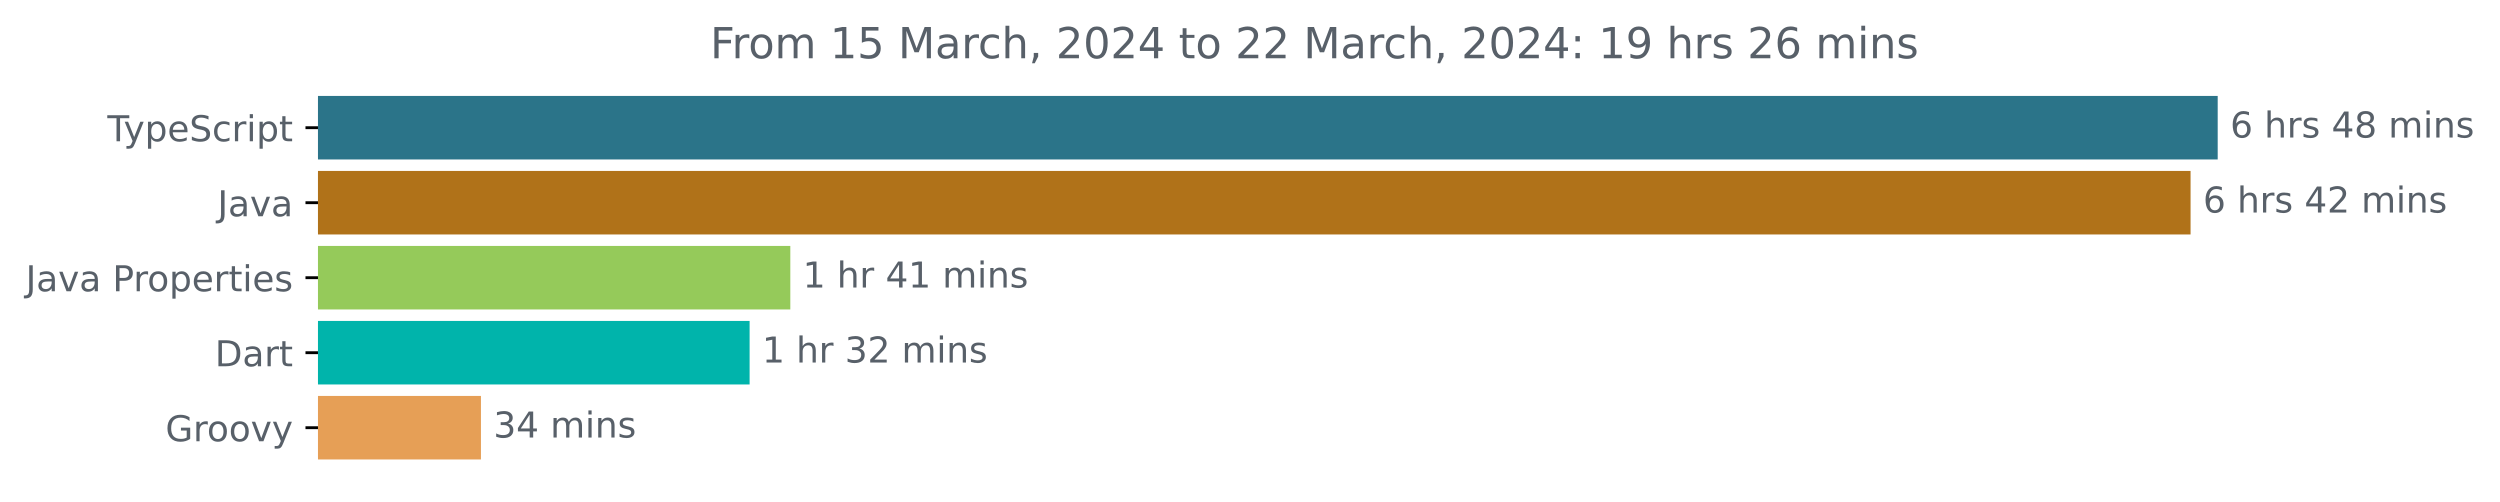
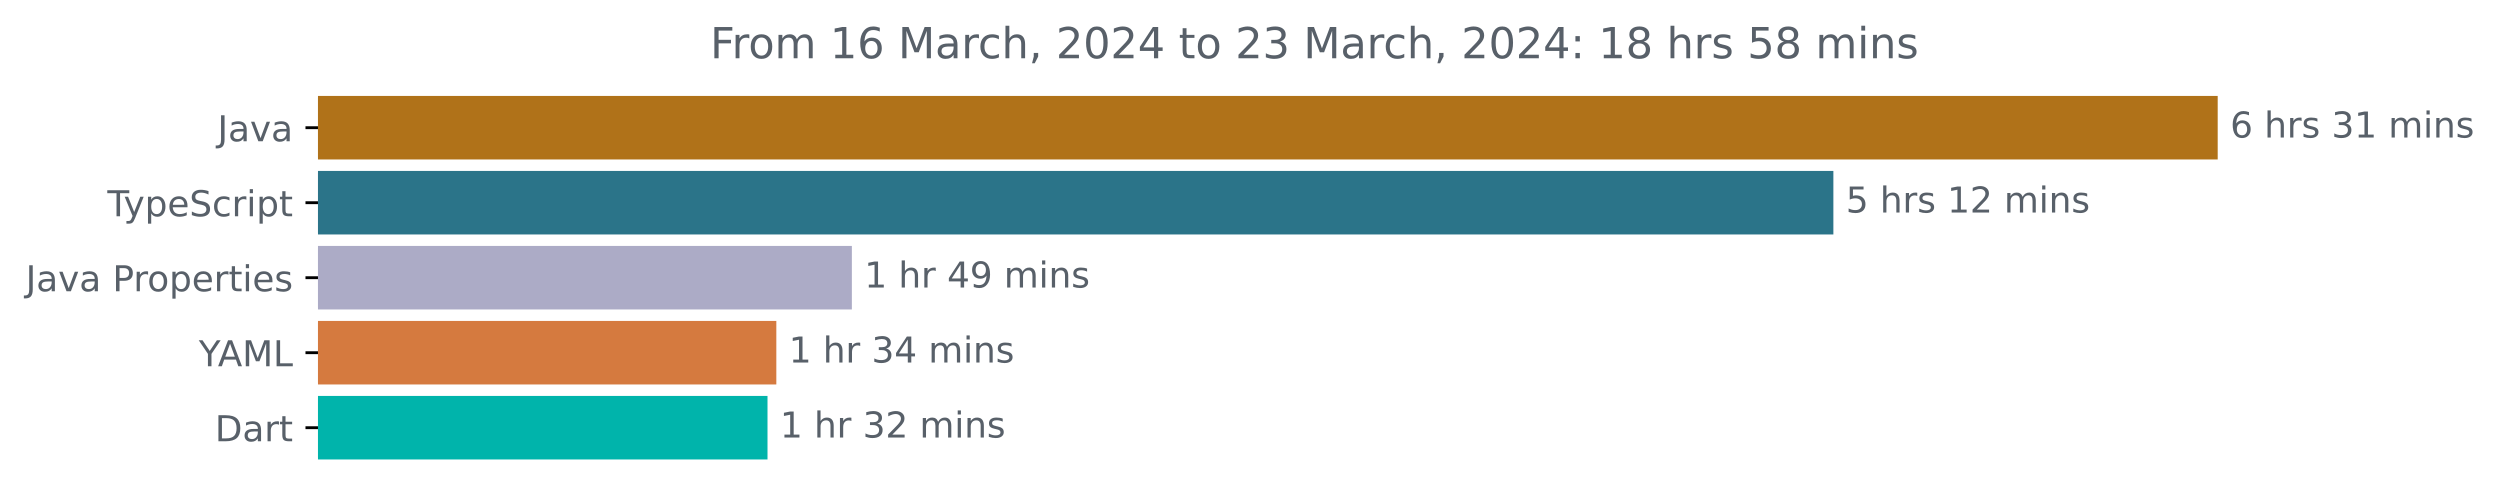
<svg xmlns="http://www.w3.org/2000/svg" xmlns:xlink="http://www.w3.org/1999/xlink" width="700.01pt" height="140.398pt" viewBox="0 0 700.01 140.398" version="1.1">
  <defs>
    <style type="text/css">*{stroke-linejoin: round; stroke-linecap: butt}</style>
  </defs>
  <g id="figure_1">
    <g id="patch_1">
      <path d="M 0 140.398  L 700.01 140.398  L 700.01 0  L 0 0  L 0 140.398  z " style="fill: none" />
    </g>
    <g id="axes_1">
      <g id="patch_2">
-         <path d="M 89.036 27.358  L 620.465 27.358  L 620.465 44.158  L 89.036 44.158  z " clip-path="url(#p05787c3945)" style="fill: #2b7489; stroke: #2b7489; stroke-linejoin: miter" />
+         <path d="M 89.036 27.358  L 620.465 27.358  L 620.465 44.158  L 89.036 44.158  z " clip-path="url(#p8563b3f5f3)" style="fill: #b07219; stroke: #b07219; stroke-linejoin: miter" />
      </g>
      <g id="patch_3">
-         <path d="M 89.036 48.358  L 612.866 48.358  L 612.866 65.158  L 89.036 65.158  z " clip-path="url(#p05787c3945)" style="fill: #b07219; stroke: #b07219; stroke-linejoin: miter" />
+         <path d="M 89.036 48.358  L 512.851 48.358  L 512.851 65.158  L 89.036 65.158  z " clip-path="url(#p8563b3f5f3)" style="fill: #2b7489; stroke: #2b7489; stroke-linejoin: miter" />
      </g>
      <g id="patch_4">
-         <path d="M 89.036 69.358  L 220.791 69.358  L 220.791 86.158  L 89.036 86.158  z " clip-path="url(#p05787c3945)" style="fill: #95ca5a; stroke: #95ca5a; stroke-linejoin: miter" />
+         <path d="M 89.036 69.358  L 238.027 69.358  L 238.027 86.158  L 89.036 86.158  z " clip-path="url(#p8563b3f5f3)" style="fill: #acabc6; stroke: #acabc6; stroke-linejoin: miter" />
      </g>
      <g id="patch_5">
-         <path d="M 89.036 90.358  L 209.394 90.358  L 209.394 107.158  L 89.036 107.158  z " clip-path="url(#p05787c3945)" style="fill: #00b4ab; stroke: #00b4ab; stroke-linejoin: miter" />
+         <path d="M 89.036 90.358  L 216.875 90.358  L 216.875 107.158  L 89.036 107.158  z " clip-path="url(#p8563b3f5f3)" style="fill: #d57a3f; stroke: #d57a3f; stroke-linejoin: miter" />
      </g>
      <g id="patch_6">
-         <path d="M 89.036 111.358  L 134.17 111.358  L 134.17 128.158  L 89.036 128.158  z " clip-path="url(#p05787c3945)" style="fill: #e69f56; stroke: #e69f56; stroke-linejoin: miter" />
+         <path d="M 89.036 111.358  L 214.405 111.358  L 214.405 128.158  L 89.036 128.158  z " clip-path="url(#p8563b3f5f3)" style="fill: #00b4ab; stroke: #00b4ab; stroke-linejoin: miter" />
      </g>
      <g id="matplotlib.axis_1" />
      <g id="matplotlib.axis_2">
        <g id="ytick_1">
          <g id="line2d_1">
            <defs>
-               <path id="m90662a4e69" d="M 0 0  L -3.5 0  " style="stroke: #000000; stroke-width: 0.8" />
+               <path id="m3b0271dbd9" d="M 0 0  L -3.5 0  " style="stroke: #000000; stroke-width: 0.8" />
            </defs>
            <g>
-               <use xlink:href="#m90662a4e69" x="89.036" y="35.758" style="stroke: #000000; stroke-width: 0.8" />
+               <use xlink:href="#m3b0271dbd9" x="89.036" y="35.758" style="stroke: #000000; stroke-width: 0.8" />
            </g>
          </g>
          <g id="text_1">
-             <g style="fill: #586069" transform="translate(30.06563 39.55734)scale(0.1 -0.1)">
+             <g style="fill: #586069" transform="translate(60.91094 39.55734)scale(0.1 -0.1)">
+               <defs>
+                 <path id="DejaVuSans-4a" d="M 628 4666  L 1259 4666  L 1259 325  Q 1259 -519 939 -900  Q 619 -1281 -91 -1281  L -331 -1281  L -331 -750  L -134 -750  Q 284 -750 456 -515  Q 628 -281 628 325  L 628 4666  z " transform="scale(0.015625)" />
+                 <path id="DejaVuSans-61" d="M 2194 1759  Q 1497 1759 1228 1600  Q 959 1441 959 1056  Q 959 750 1161 570  Q 1363 391 1709 391  Q 2188 391 2477 730  Q 2766 1069 2766 1631  L 2766 1759  L 2194 1759  z M 3341 1997  L 3341 0  L 2766 0  L 2766 531  Q 2569 213 2275 61  Q 1981 -91 1556 -91  Q 1019 -91 701 211  Q 384 513 384 1019  Q 384 1609 779 1909  Q 1175 2209 1959 2209  L 2766 2209  L 2766 2266  Q 2766 2663 2505 2880  Q 2244 3097 1772 3097  Q 1472 3097 1187 3025  Q 903 2953 641 2809  L 641 3341  Q 956 3463 1253 3523  Q 1550 3584 1831 3584  Q 2591 3584 2966 3190  Q 3341 2797 3341 1997  z " transform="scale(0.015625)" />
+                 <path id="DejaVuSans-76" d="M 191 3500  L 800 3500  L 1894 563  L 2988 3500  L 3597 3500  L 2284 0  L 1503 0  L 191 3500  z " transform="scale(0.015625)" />
+               </defs>
+               <use xlink:href="#DejaVuSans-4a" />
+               <use xlink:href="#DejaVuSans-61" x="29.492" />
+               <use xlink:href="#DejaVuSans-76" x="90.771" />
+               <use xlink:href="#DejaVuSans-61" x="149.951" />
+             </g>
+           </g>
+         </g>
+         <g id="ytick_2">
+           <g id="line2d_2">
+             <g>
+               <use xlink:href="#m3b0271dbd9" x="89.036" y="56.758" style="stroke: #000000; stroke-width: 0.8" />
+             </g>
+           </g>
+           <g id="text_2">
+             <g style="fill: #586069" transform="translate(30.06563 60.55734)scale(0.1 -0.1)">
              <defs>
                <path id="DejaVuSans-54" d="M -19 4666  L 3928 4666  L 3928 4134  L 2272 4134  L 2272 0  L 1638 0  L 1638 4134  L -19 4134  L -19 4666  z " transform="scale(0.015625)" />
                <path id="DejaVuSans-79" d="M 2059 -325  Q 1816 -950 1584 -1140  Q 1353 -1331 966 -1331  L 506 -1331  L 506 -850  L 844 -850  Q 1081 -850 1212 -737  Q 1344 -625 1503 -206  L 1606 56  L 191 3500  L 800 3500  L 1894 763  L 2988 3500  L 3597 3500  L 2059 -325  z " transform="scale(0.015625)" />
                <path id="DejaVuSans-70" d="M 1159 525  L 1159 -1331  L 581 -1331  L 581 3500  L 1159 3500  L 1159 2969  Q 1341 3281 1617 3432  Q 1894 3584 2278 3584  Q 2916 3584 3314 3078  Q 3713 2572 3713 1747  Q 3713 922 3314 415  Q 2916 -91 2278 -91  Q 1894 -91 1617 61  Q 1341 213 1159 525  z M 3116 1747  Q 3116 2381 2855 2742  Q 2594 3103 2138 3103  Q 1681 3103 1420 2742  Q 1159 2381 1159 1747  Q 1159 1113 1420 752  Q 1681 391 2138 391  Q 2594 391 2855 752  Q 3116 1113 3116 1747  z " transform="scale(0.015625)" />
                <path id="DejaVuSans-65" d="M 3597 1894  L 3597 1613  L 953 1613  Q 991 1019 1311 708  Q 1631 397 2203 397  Q 2534 397 2845 478  Q 3156 559 3463 722  L 3463 178  Q 3153 47 2828 -22  Q 2503 -91 2169 -91  Q 1331 -91 842 396  Q 353 884 353 1716  Q 353 2575 817 3079  Q 1281 3584 2069 3584  Q 2775 3584 3186 3129  Q 3597 2675 3597 1894  z M 3022 2063  Q 3016 2534 2758 2815  Q 2500 3097 2075 3097  Q 1594 3097 1305 2825  Q 1016 2553 972 2059  L 3022 2063  z " transform="scale(0.015625)" />
                <path id="DejaVuSans-53" d="M 3425 4513  L 3425 3897  Q 3066 4069 2747 4153  Q 2428 4238 2131 4238  Q 1616 4238 1336 4038  Q 1056 3838 1056 3469  Q 1056 3159 1242 3001  Q 1428 2844 1947 2747  L 2328 2669  Q 3034 2534 3370 2195  Q 3706 1856 3706 1288  Q 3706 609 3251 259  Q 2797 -91 1919 -91  Q 1588 -91 1214 -16  Q 841 59 441 206  L 441 856  Q 825 641 1194 531  Q 1563 422 1919 422  Q 2459 422 2753 634  Q 3047 847 3047 1241  Q 3047 1584 2836 1778  Q 2625 1972 2144 2069  L 1759 2144  Q 1053 2284 737 2584  Q 422 2884 422 3419  Q 422 4038 858 4394  Q 1294 4750 2059 4750  Q 2388 4750 2728 4690  Q 3069 4631 3425 4513  z " transform="scale(0.015625)" />
                <path id="DejaVuSans-63" d="M 3122 3366  L 3122 2828  Q 2878 2963 2633 3030  Q 2388 3097 2138 3097  Q 1578 3097 1268 2742  Q 959 2388 959 1747  Q 959 1106 1268 751  Q 1578 397 2138 397  Q 2388 397 2633 464  Q 2878 531 3122 666  L 3122 134  Q 2881 22 2623 -34  Q 2366 -91 2075 -91  Q 1284 -91 818 406  Q 353 903 353 1747  Q 353 2603 823 3093  Q 1294 3584 2113 3584  Q 2378 3584 2631 3529  Q 2884 3475 3122 3366  z " transform="scale(0.015625)" />
                <path id="DejaVuSans-72" d="M 2631 2963  Q 2534 3019 2420 3045  Q 2306 3072 2169 3072  Q 1681 3072 1420 2755  Q 1159 2438 1159 1844  L 1159 0  L 581 0  L 581 3500  L 1159 3500  L 1159 2956  Q 1341 3275 1631 3429  Q 1922 3584 2338 3584  Q 2397 3584 2469 3576  Q 2541 3569 2628 3553  L 2631 2963  z " transform="scale(0.015625)" />
                <path id="DejaVuSans-69" d="M 603 3500  L 1178 3500  L 1178 0  L 603 0  L 603 3500  z M 603 4863  L 1178 4863  L 1178 4134  L 603 4134  L 603 4863  z " transform="scale(0.015625)" />
                <path id="DejaVuSans-74" d="M 1172 4494  L 1172 3500  L 2356 3500  L 2356 3053  L 1172 3053  L 1172 1153  Q 1172 725 1289 603  Q 1406 481 1766 481  L 2356 481  L 2356 0  L 1766 0  Q 1100 0 847 248  Q 594 497 594 1153  L 594 3053  L 172 3053  L 172 3500  L 594 3500  L 594 4494  L 1172 4494  z " transform="scale(0.015625)" />
              </defs>
              <use xlink:href="#DejaVuSans-54" />
              <use xlink:href="#DejaVuSans-79" x="45.459" />
              <use xlink:href="#DejaVuSans-70" x="104.639" />
              <use xlink:href="#DejaVuSans-65" x="168.115" />
              <use xlink:href="#DejaVuSans-53" x="229.639" />
              <use xlink:href="#DejaVuSans-63" x="293.115" />
              <use xlink:href="#DejaVuSans-72" x="348.096" />
              <use xlink:href="#DejaVuSans-69" x="389.209" />
              <use xlink:href="#DejaVuSans-70" x="416.992" />
              <use xlink:href="#DejaVuSans-74" x="480.469" />
            </g>
          </g>
        </g>
-         <g id="ytick_2">
-           <g id="line2d_2">
-             <g>
-               <use xlink:href="#m90662a4e69" x="89.036" y="56.758" style="stroke: #000000; stroke-width: 0.8" />
-             </g>
-           </g>
-           <g id="text_2">
-             <g style="fill: #586069" transform="translate(60.91094 60.55734)scale(0.1 -0.1)">
-               <defs>
-                 <path id="DejaVuSans-4a" d="M 628 4666  L 1259 4666  L 1259 325  Q 1259 -519 939 -900  Q 619 -1281 -91 -1281  L -331 -1281  L -331 -750  L -134 -750  Q 284 -750 456 -515  Q 628 -281 628 325  L 628 4666  z " transform="scale(0.015625)" />
-                 <path id="DejaVuSans-61" d="M 2194 1759  Q 1497 1759 1228 1600  Q 959 1441 959 1056  Q 959 750 1161 570  Q 1363 391 1709 391  Q 2188 391 2477 730  Q 2766 1069 2766 1631  L 2766 1759  L 2194 1759  z M 3341 1997  L 3341 0  L 2766 0  L 2766 531  Q 2569 213 2275 61  Q 1981 -91 1556 -91  Q 1019 -91 701 211  Q 384 513 384 1019  Q 384 1609 779 1909  Q 1175 2209 1959 2209  L 2766 2209  L 2766 2266  Q 2766 2663 2505 2880  Q 2244 3097 1772 3097  Q 1472 3097 1187 3025  Q 903 2953 641 2809  L 641 3341  Q 956 3463 1253 3523  Q 1550 3584 1831 3584  Q 2591 3584 2966 3190  Q 3341 2797 3341 1997  z " transform="scale(0.015625)" />
-                 <path id="DejaVuSans-76" d="M 191 3500  L 800 3500  L 1894 563  L 2988 3500  L 3597 3500  L 2284 0  L 1503 0  L 191 3500  z " transform="scale(0.015625)" />
-               </defs>
-               <use xlink:href="#DejaVuSans-4a" />
-               <use xlink:href="#DejaVuSans-61" x="29.492" />
-               <use xlink:href="#DejaVuSans-76" x="90.771" />
-               <use xlink:href="#DejaVuSans-61" x="149.951" />
-             </g>
-           </g>
-         </g>
        <g id="ytick_3">
          <g id="line2d_3">
            <g>
-               <use xlink:href="#m90662a4e69" x="89.036" y="77.758" style="stroke: #000000; stroke-width: 0.8" />
+               <use xlink:href="#m3b0271dbd9" x="89.036" y="77.758" style="stroke: #000000; stroke-width: 0.8" />
            </g>
          </g>
          <g id="text_3">
            <g style="fill: #586069" transform="translate(7.2 81.55734)scale(0.1 -0.1)">
              <defs>
                <path id="DejaVuSans-20" transform="scale(0.015625)" />
                <path id="DejaVuSans-50" d="M 1259 4147  L 1259 2394  L 2053 2394  Q 2494 2394 2734 2622  Q 2975 2850 2975 3272  Q 2975 3691 2734 3919  Q 2494 4147 2053 4147  L 1259 4147  z M 628 4666  L 2053 4666  Q 2838 4666 3239 4311  Q 3641 3956 3641 3272  Q 3641 2581 3239 2228  Q 2838 1875 2053 1875  L 1259 1875  L 1259 0  L 628 0  L 628 4666  z " transform="scale(0.015625)" />
                <path id="DejaVuSans-6f" d="M 1959 3097  Q 1497 3097 1228 2736  Q 959 2375 959 1747  Q 959 1119 1226 758  Q 1494 397 1959 397  Q 2419 397 2687 759  Q 2956 1122 2956 1747  Q 2956 2369 2687 2733  Q 2419 3097 1959 3097  z M 1959 3584  Q 2709 3584 3137 3096  Q 3566 2609 3566 1747  Q 3566 888 3137 398  Q 2709 -91 1959 -91  Q 1206 -91 779 398  Q 353 888 353 1747  Q 353 2609 779 3096  Q 1206 3584 1959 3584  z " transform="scale(0.015625)" />
                <path id="DejaVuSans-73" d="M 2834 3397  L 2834 2853  Q 2591 2978 2328 3040  Q 2066 3103 1784 3103  Q 1356 3103 1142 2972  Q 928 2841 928 2578  Q 928 2378 1081 2264  Q 1234 2150 1697 2047  L 1894 2003  Q 2506 1872 2764 1633  Q 3022 1394 3022 966  Q 3022 478 2636 193  Q 2250 -91 1575 -91  Q 1294 -91 989 -36  Q 684 19 347 128  L 347 722  Q 666 556 975 473  Q 1284 391 1588 391  Q 1994 391 2212 530  Q 2431 669 2431 922  Q 2431 1156 2273 1281  Q 2116 1406 1581 1522  L 1381 1569  Q 847 1681 609 1914  Q 372 2147 372 2553  Q 372 3047 722 3315  Q 1072 3584 1716 3584  Q 2034 3584 2315 3537  Q 2597 3491 2834 3397  z " transform="scale(0.015625)" />
              </defs>
              <use xlink:href="#DejaVuSans-4a" />
              <use xlink:href="#DejaVuSans-61" x="29.492" />
              <use xlink:href="#DejaVuSans-76" x="90.771" />
              <use xlink:href="#DejaVuSans-61" x="149.951" />
              <use xlink:href="#DejaVuSans-20" x="211.23" />
              <use xlink:href="#DejaVuSans-50" x="243.018" />
              <use xlink:href="#DejaVuSans-72" x="301.57" />
              <use xlink:href="#DejaVuSans-6f" x="340.434" />
              <use xlink:href="#DejaVuSans-70" x="401.615" />
              <use xlink:href="#DejaVuSans-65" x="465.092" />
              <use xlink:href="#DejaVuSans-72" x="526.615" />
              <use xlink:href="#DejaVuSans-74" x="567.729" />
              <use xlink:href="#DejaVuSans-69" x="606.938" />
              <use xlink:href="#DejaVuSans-65" x="634.721" />
              <use xlink:href="#DejaVuSans-73" x="696.244" />
            </g>
          </g>
        </g>
        <g id="ytick_4">
          <g id="line2d_4">
            <g>
-               <use xlink:href="#m90662a4e69" x="89.036" y="98.758" style="stroke: #000000; stroke-width: 0.8" />
+               <use xlink:href="#m3b0271dbd9" x="89.036" y="98.758" style="stroke: #000000; stroke-width: 0.8" />
            </g>
          </g>
          <g id="text_4">
-             <g style="fill: #586069" transform="translate(60.17656 102.5573)scale(0.1 -0.1)">
+             <g style="fill: #586069" transform="translate(55.6625 102.5573)scale(0.1 -0.1)">
+               <defs>
+                 <path id="DejaVuSans-59" d="M -13 4666  L 666 4666  L 1959 2747  L 3244 4666  L 3922 4666  L 2272 2222  L 2272 0  L 1638 0  L 1638 2222  L -13 4666  z " transform="scale(0.015625)" />
+                 <path id="DejaVuSans-41" d="M 2188 4044  L 1331 1722  L 3047 1722  L 2188 4044  z M 1831 4666  L 2547 4666  L 4325 0  L 3669 0  L 3244 1197  L 1141 1197  L 716 0  L 50 0  L 1831 4666  z " transform="scale(0.015625)" />
+                 <path id="DejaVuSans-4d" d="M 628 4666  L 1569 4666  L 2759 1491  L 3956 4666  L 4897 4666  L 4897 0  L 4281 0  L 4281 4097  L 3078 897  L 2444 897  L 1241 4097  L 1241 0  L 628 0  L 628 4666  z " transform="scale(0.015625)" />
+                 <path id="DejaVuSans-4c" d="M 628 4666  L 1259 4666  L 1259 531  L 3531 531  L 3531 0  L 628 0  L 628 4666  z " transform="scale(0.015625)" />
+               </defs>
+               <use xlink:href="#DejaVuSans-59" />
+               <use xlink:href="#DejaVuSans-41" x="53.334" />
+               <use xlink:href="#DejaVuSans-4d" x="121.742" />
+               <use xlink:href="#DejaVuSans-4c" x="208.021" />
+             </g>
+           </g>
+         </g>
+         <g id="ytick_5">
+           <g id="line2d_5">
+             <g>
+               <use xlink:href="#m3b0271dbd9" x="89.036" y="119.758" style="stroke: #000000; stroke-width: 0.8" />
+             </g>
+           </g>
+           <g id="text_5">
+             <g style="fill: #586069" transform="translate(60.17656 123.5573)scale(0.1 -0.1)">
              <defs>
                <path id="DejaVuSans-44" d="M 1259 4147  L 1259 519  L 2022 519  Q 2988 519 3436 956  Q 3884 1394 3884 2338  Q 3884 3275 3436 3711  Q 2988 4147 2022 4147  L 1259 4147  z M 628 4666  L 1925 4666  Q 3281 4666 3915 4102  Q 4550 3538 4550 2338  Q 4550 1131 3912 565  Q 3275 0 1925 0  L 628 0  L 628 4666  z " transform="scale(0.015625)" />
              </defs>
              <use xlink:href="#DejaVuSans-44" />
              <use xlink:href="#DejaVuSans-61" x="77.002" />
              <use xlink:href="#DejaVuSans-72" x="138.281" />
              <use xlink:href="#DejaVuSans-74" x="179.395" />
-             </g>
-           </g>
-         </g>
-         <g id="ytick_5">
-           <g id="line2d_5">
-             <g>
-               <use xlink:href="#m90662a4e69" x="89.036" y="119.758" style="stroke: #000000; stroke-width: 0.8" />
-             </g>
-           </g>
-           <g id="text_5">
-             <g style="fill: #586069" transform="translate(46.32656 123.5573)scale(0.1 -0.1)">
-               <defs>
-                 <path id="DejaVuSans-47" d="M 3809 666  L 3809 1919  L 2778 1919  L 2778 2438  L 4434 2438  L 4434 434  Q 4069 175 3628 42  Q 3188 -91 2688 -91  Q 1594 -91 976 548  Q 359 1188 359 2328  Q 359 3472 976 4111  Q 1594 4750 2688 4750  Q 3144 4750 3555 4637  Q 3966 4525 4313 4306  L 4313 3634  Q 3963 3931 3569 4081  Q 3175 4231 2741 4231  Q 1884 4231 1454 3753  Q 1025 3275 1025 2328  Q 1025 1384 1454 906  Q 1884 428 2741 428  Q 3075 428 3337 486  Q 3600 544 3809 666  z " transform="scale(0.015625)" />
-               </defs>
-               <use xlink:href="#DejaVuSans-47" />
-               <use xlink:href="#DejaVuSans-72" x="77.49" />
-               <use xlink:href="#DejaVuSans-6f" x="116.354" />
-               <use xlink:href="#DejaVuSans-6f" x="177.535" />
-               <use xlink:href="#DejaVuSans-76" x="238.717" />
-               <use xlink:href="#DejaVuSans-79" x="297.896" />
            </g>
          </g>
        </g>
      </g>
      <g id="text_6">
        <g style="fill: #586069" transform="translate(624.4645 38.5175)scale(0.1 -0.1)">
          <defs>
            <path id="DejaVuSans-36" d="M 2113 2584  Q 1688 2584 1439 2293  Q 1191 2003 1191 1497  Q 1191 994 1439 701  Q 1688 409 2113 409  Q 2538 409 2786 701  Q 3034 994 3034 1497  Q 3034 2003 2786 2293  Q 2538 2584 2113 2584  z M 3366 4563  L 3366 3988  Q 3128 4100 2886 4159  Q 2644 4219 2406 4219  Q 1781 4219 1451 3797  Q 1122 3375 1075 2522  Q 1259 2794 1537 2939  Q 1816 3084 2150 3084  Q 2853 3084 3261 2657  Q 3669 2231 3669 1497  Q 3669 778 3244 343  Q 2819 -91 2113 -91  Q 1303 -91 875 529  Q 447 1150 447 2328  Q 447 3434 972 4092  Q 1497 4750 2381 4750  Q 2619 4750 2861 4703  Q 3103 4656 3366 4563  z " transform="scale(0.015625)" />
            <path id="DejaVuSans-68" d="M 3513 2113  L 3513 0  L 2938 0  L 2938 2094  Q 2938 2591 2744 2837  Q 2550 3084 2163 3084  Q 1697 3084 1428 2787  Q 1159 2491 1159 1978  L 1159 0  L 581 0  L 581 4863  L 1159 4863  L 1159 2956  Q 1366 3272 1645 3428  Q 1925 3584 2291 3584  Q 2894 3584 3203 3211  Q 3513 2838 3513 2113  z " transform="scale(0.015625)" />
-             <path id="DejaVuSans-34" d="M 2419 4116  L 825 1625  L 2419 1625  L 2419 4116  z M 2253 4666  L 3047 4666  L 3047 1625  L 3713 1625  L 3713 1100  L 3047 1100  L 3047 0  L 2419 0  L 2419 1100  L 313 1100  L 313 1709  L 2253 4666  z " transform="scale(0.015625)" />
-             <path id="DejaVuSans-38" d="M 2034 2216  Q 1584 2216 1326 1975  Q 1069 1734 1069 1313  Q 1069 891 1326 650  Q 1584 409 2034 409  Q 2484 409 2743 651  Q 3003 894 3003 1313  Q 3003 1734 2745 1975  Q 2488 2216 2034 2216  z M 1403 2484  Q 997 2584 770 2862  Q 544 3141 544 3541  Q 544 4100 942 4425  Q 1341 4750 2034 4750  Q 2731 4750 3128 4425  Q 3525 4100 3525 3541  Q 3525 3141 3298 2862  Q 3072 2584 2669 2484  Q 3125 2378 3379 2068  Q 3634 1759 3634 1313  Q 3634 634 3220 271  Q 2806 -91 2034 -91  Q 1263 -91 848 271  Q 434 634 434 1313  Q 434 1759 690 2068  Q 947 2378 1403 2484  z M 1172 3481  Q 1172 3119 1398 2916  Q 1625 2713 2034 2713  Q 2441 2713 2670 2916  Q 2900 3119 2900 3481  Q 2900 3844 2670 4047  Q 2441 4250 2034 4250  Q 1625 4250 1398 4047  Q 1172 3844 1172 3481  z " transform="scale(0.015625)" />
+             <path id="DejaVuSans-33" d="M 2597 2516  Q 3050 2419 3304 2112  Q 3559 1806 3559 1356  Q 3559 666 3084 287  Q 2609 -91 1734 -91  Q 1441 -91 1130 -33  Q 819 25 488 141  L 488 750  Q 750 597 1062 519  Q 1375 441 1716 441  Q 2309 441 2620 675  Q 2931 909 2931 1356  Q 2931 1769 2642 2001  Q 2353 2234 1838 2234  L 1294 2234  L 1294 2753  L 1863 2753  Q 2328 2753 2575 2939  Q 2822 3125 2822 3475  Q 2822 3834 2567 4026  Q 2313 4219 1838 4219  Q 1578 4219 1281 4162  Q 984 4106 628 3988  L 628 4550  Q 988 4650 1302 4700  Q 1616 4750 1894 4750  Q 2613 4750 3031 4423  Q 3450 4097 3450 3541  Q 3450 3153 3228 2886  Q 3006 2619 2597 2516  z " transform="scale(0.015625)" />
+             <path id="DejaVuSans-31" d="M 794 531  L 1825 531  L 1825 4091  L 703 3866  L 703 4441  L 1819 4666  L 2450 4666  L 2450 531  L 3481 531  L 3481 0  L 794 0  L 794 531  z " transform="scale(0.015625)" />
            <path id="DejaVuSans-6d" d="M 3328 2828  Q 3544 3216 3844 3400  Q 4144 3584 4550 3584  Q 5097 3584 5394 3201  Q 5691 2819 5691 2113  L 5691 0  L 5113 0  L 5113 2094  Q 5113 2597 4934 2840  Q 4756 3084 4391 3084  Q 3944 3084 3684 2787  Q 3425 2491 3425 1978  L 3425 0  L 2847 0  L 2847 2094  Q 2847 2600 2669 2842  Q 2491 3084 2119 3084  Q 1678 3084 1418 2786  Q 1159 2488 1159 1978  L 1159 0  L 581 0  L 581 3500  L 1159 3500  L 1159 2956  Q 1356 3278 1631 3431  Q 1906 3584 2284 3584  Q 2666 3584 2933 3390  Q 3200 3197 3328 2828  z " transform="scale(0.015625)" />
            <path id="DejaVuSans-6e" d="M 3513 2113  L 3513 0  L 2938 0  L 2938 2094  Q 2938 2591 2744 2837  Q 2550 3084 2163 3084  Q 1697 3084 1428 2787  Q 1159 2491 1159 1978  L 1159 0  L 581 0  L 581 3500  L 1159 3500  L 1159 2956  Q 1366 3272 1645 3428  Q 1925 3584 2291 3584  Q 2894 3584 3203 3211  Q 3513 2838 3513 2113  z " transform="scale(0.015625)" />
          </defs>
          <use xlink:href="#DejaVuSans-36" />
          <use xlink:href="#DejaVuSans-20" x="63.623" />
          <use xlink:href="#DejaVuSans-68" x="95.41" />
          <use xlink:href="#DejaVuSans-72" x="158.789" />
          <use xlink:href="#DejaVuSans-73" x="199.902" />
          <use xlink:href="#DejaVuSans-20" x="252.002" />
-           <use xlink:href="#DejaVuSans-34" x="283.789" />
-           <use xlink:href="#DejaVuSans-38" x="347.412" />
+           <use xlink:href="#DejaVuSans-33" x="283.789" />
+           <use xlink:href="#DejaVuSans-31" x="347.412" />
          <use xlink:href="#DejaVuSans-20" x="411.035" />
          <use xlink:href="#DejaVuSans-6d" x="442.822" />
          <use xlink:href="#DejaVuSans-69" x="540.234" />
          <use xlink:href="#DejaVuSans-6e" x="568.018" />
          <use xlink:href="#DejaVuSans-73" x="631.396" />
        </g>
      </g>
      <g id="text_7">
-         <g style="fill: #586069" transform="translate(616.8662 59.5175)scale(0.1 -0.1)">
+         <g style="fill: #586069" transform="translate(516.851 59.5175)scale(0.1 -0.1)">
          <defs>
+             <path id="DejaVuSans-35" d="M 691 4666  L 3169 4666  L 3169 4134  L 1269 4134  L 1269 2991  Q 1406 3038 1543 3061  Q 1681 3084 1819 3084  Q 2600 3084 3056 2656  Q 3513 2228 3513 1497  Q 3513 744 3044 326  Q 2575 -91 1722 -91  Q 1428 -91 1123 -41  Q 819 9 494 109  L 494 744  Q 775 591 1075 516  Q 1375 441 1709 441  Q 2250 441 2565 725  Q 2881 1009 2881 1497  Q 2881 1984 2565 2268  Q 2250 2553 1709 2553  Q 1456 2553 1204 2497  Q 953 2441 691 2322  L 691 4666  z " transform="scale(0.015625)" />
            <path id="DejaVuSans-32" d="M 1228 531  L 3431 531  L 3431 0  L 469 0  L 469 531  Q 828 903 1448 1529  Q 2069 2156 2228 2338  Q 2531 2678 2651 2914  Q 2772 3150 2772 3378  Q 2772 3750 2511 3984  Q 2250 4219 1831 4219  Q 1534 4219 1204 4116  Q 875 4013 500 3803  L 500 4441  Q 881 4594 1212 4672  Q 1544 4750 1819 4750  Q 2544 4750 2975 4387  Q 3406 4025 3406 3419  Q 3406 3131 3298 2873  Q 3191 2616 2906 2266  Q 2828 2175 2409 1742  Q 1991 1309 1228 531  z " transform="scale(0.015625)" />
          </defs>
-           <use xlink:href="#DejaVuSans-36" />
+           <use xlink:href="#DejaVuSans-35" />
          <use xlink:href="#DejaVuSans-20" x="63.623" />
          <use xlink:href="#DejaVuSans-68" x="95.41" />
          <use xlink:href="#DejaVuSans-72" x="158.789" />
          <use xlink:href="#DejaVuSans-73" x="199.902" />
          <use xlink:href="#DejaVuSans-20" x="252.002" />
-           <use xlink:href="#DejaVuSans-34" x="283.789" />
+           <use xlink:href="#DejaVuSans-31" x="283.789" />
          <use xlink:href="#DejaVuSans-32" x="347.412" />
          <use xlink:href="#DejaVuSans-20" x="411.035" />
          <use xlink:href="#DejaVuSans-6d" x="442.822" />
          <use xlink:href="#DejaVuSans-69" x="540.234" />
          <use xlink:href="#DejaVuSans-6e" x="568.018" />
          <use xlink:href="#DejaVuSans-73" x="631.396" />
        </g>
      </g>
      <g id="text_8">
-         <g style="fill: #586069" transform="translate(224.7913 80.5175)scale(0.1 -0.1)">
+         <g style="fill: #586069" transform="translate(242.0274 80.5175)scale(0.1 -0.1)">
          <defs>
-             <path id="DejaVuSans-31" d="M 794 531  L 1825 531  L 1825 4091  L 703 3866  L 703 4441  L 1819 4666  L 2450 4666  L 2450 531  L 3481 531  L 3481 0  L 794 0  L 794 531  z " transform="scale(0.015625)" />
+             <path id="DejaVuSans-34" d="M 2419 4116  L 825 1625  L 2419 1625  L 2419 4116  z M 2253 4666  L 3047 4666  L 3047 1625  L 3713 1625  L 3713 1100  L 3047 1100  L 3047 0  L 2419 0  L 2419 1100  L 313 1100  L 313 1709  L 2253 4666  z " transform="scale(0.015625)" />
+             <path id="DejaVuSans-39" d="M 703 97  L 703 672  Q 941 559 1184 500  Q 1428 441 1663 441  Q 2288 441 2617 861  Q 2947 1281 2994 2138  Q 2813 1869 2534 1725  Q 2256 1581 1919 1581  Q 1219 1581 811 2004  Q 403 2428 403 3163  Q 403 3881 828 4315  Q 1253 4750 1959 4750  Q 2769 4750 3195 4129  Q 3622 3509 3622 2328  Q 3622 1225 3098 567  Q 2575 -91 1691 -91  Q 1453 -91 1209 -44  Q 966 3 703 97  z M 1959 2075  Q 2384 2075 2632 2365  Q 2881 2656 2881 3163  Q 2881 3666 2632 3958  Q 2384 4250 1959 4250  Q 1534 4250 1286 3958  Q 1038 3666 1038 3163  Q 1038 2656 1286 2365  Q 1534 2075 1959 2075  z " transform="scale(0.015625)" />
          </defs>
          <use xlink:href="#DejaVuSans-31" />
          <use xlink:href="#DejaVuSans-20" x="63.623" />
          <use xlink:href="#DejaVuSans-68" x="95.41" />
          <use xlink:href="#DejaVuSans-72" x="158.789" />
          <use xlink:href="#DejaVuSans-20" x="199.902" />
          <use xlink:href="#DejaVuSans-34" x="231.689" />
-           <use xlink:href="#DejaVuSans-31" x="295.312" />
+           <use xlink:href="#DejaVuSans-39" x="295.312" />
          <use xlink:href="#DejaVuSans-20" x="358.936" />
          <use xlink:href="#DejaVuSans-6d" x="390.723" />
          <use xlink:href="#DejaVuSans-69" x="488.135" />
          <use xlink:href="#DejaVuSans-6e" x="515.918" />
          <use xlink:href="#DejaVuSans-73" x="579.297" />
        </g>
      </g>
      <g id="text_9">
-         <g style="fill: #586069" transform="translate(213.3938 101.5175)scale(0.1 -0.1)">
-           <defs>
-             <path id="DejaVuSans-33" d="M 2597 2516  Q 3050 2419 3304 2112  Q 3559 1806 3559 1356  Q 3559 666 3084 287  Q 2609 -91 1734 -91  Q 1441 -91 1130 -33  Q 819 25 488 141  L 488 750  Q 750 597 1062 519  Q 1375 441 1716 441  Q 2309 441 2620 675  Q 2931 909 2931 1356  Q 2931 1769 2642 2001  Q 2353 2234 1838 2234  L 1294 2234  L 1294 2753  L 1863 2753  Q 2328 2753 2575 2939  Q 2822 3125 2822 3475  Q 2822 3834 2567 4026  Q 2313 4219 1838 4219  Q 1578 4219 1281 4162  Q 984 4106 628 3988  L 628 4550  Q 988 4650 1302 4700  Q 1616 4750 1894 4750  Q 2613 4750 3031 4423  Q 3450 4097 3450 3541  Q 3450 3153 3228 2886  Q 3006 2619 2597 2516  z " transform="scale(0.015625)" />
-           </defs>
+         <g style="fill: #586069" transform="translate(220.8752 101.5175)scale(0.1 -0.1)">
+           <use xlink:href="#DejaVuSans-31" />
+           <use xlink:href="#DejaVuSans-20" x="63.623" />
+           <use xlink:href="#DejaVuSans-68" x="95.41" />
+           <use xlink:href="#DejaVuSans-72" x="158.789" />
+           <use xlink:href="#DejaVuSans-20" x="199.902" />
+           <use xlink:href="#DejaVuSans-33" x="231.689" />
+           <use xlink:href="#DejaVuSans-34" x="295.312" />
+           <use xlink:href="#DejaVuSans-20" x="358.936" />
+           <use xlink:href="#DejaVuSans-6d" x="390.723" />
+           <use xlink:href="#DejaVuSans-69" x="488.135" />
+           <use xlink:href="#DejaVuSans-6e" x="515.918" />
+           <use xlink:href="#DejaVuSans-73" x="579.297" />
+         </g>
+       </g>
+       <g id="text_10">
+         <g style="fill: #586069" transform="translate(218.4049 122.5175)scale(0.1 -0.1)">
          <use xlink:href="#DejaVuSans-31" />
          <use xlink:href="#DejaVuSans-20" x="63.623" />
          <use xlink:href="#DejaVuSans-68" x="95.41" />
          <use xlink:href="#DejaVuSans-72" x="158.789" />
          <use xlink:href="#DejaVuSans-20" x="199.902" />
          <use xlink:href="#DejaVuSans-33" x="231.689" />
          <use xlink:href="#DejaVuSans-32" x="295.312" />
          <use xlink:href="#DejaVuSans-20" x="358.936" />
          <use xlink:href="#DejaVuSans-6d" x="390.723" />
          <use xlink:href="#DejaVuSans-69" x="488.135" />
          <use xlink:href="#DejaVuSans-6e" x="515.918" />
          <use xlink:href="#DejaVuSans-73" x="579.297" />
        </g>
      </g>
-       <g id="text_10">
-         <g style="fill: #586069" transform="translate(138.1701 122.5175)scale(0.1 -0.1)">
-           <use xlink:href="#DejaVuSans-33" />
-           <use xlink:href="#DejaVuSans-34" x="63.623" />
-           <use xlink:href="#DejaVuSans-20" x="127.246" />
-           <use xlink:href="#DejaVuSans-6d" x="159.033" />
-           <use xlink:href="#DejaVuSans-69" x="256.445" />
-           <use xlink:href="#DejaVuSans-6e" x="284.229" />
-           <use xlink:href="#DejaVuSans-73" x="347.607" />
-         </g>
-       </g>
      <g id="text_11">
        <g style="fill: #586069" transform="translate(198.8509 16.31812)scale(0.12 -0.12)">
          <defs>
            <path id="DejaVuSans-46" d="M 628 4666  L 3309 4666  L 3309 4134  L 1259 4134  L 1259 2759  L 3109 2759  L 3109 2228  L 1259 2228  L 1259 0  L 628 0  L 628 4666  z " transform="scale(0.015625)" />
-             <path id="DejaVuSans-35" d="M 691 4666  L 3169 4666  L 3169 4134  L 1269 4134  L 1269 2991  Q 1406 3038 1543 3061  Q 1681 3084 1819 3084  Q 2600 3084 3056 2656  Q 3513 2228 3513 1497  Q 3513 744 3044 326  Q 2575 -91 1722 -91  Q 1428 -91 1123 -41  Q 819 9 494 109  L 494 744  Q 775 591 1075 516  Q 1375 441 1709 441  Q 2250 441 2565 725  Q 2881 1009 2881 1497  Q 2881 1984 2565 2268  Q 2250 2553 1709 2553  Q 1456 2553 1204 2497  Q 953 2441 691 2322  L 691 4666  z " transform="scale(0.015625)" />
-             <path id="DejaVuSans-4d" d="M 628 4666  L 1569 4666  L 2759 1491  L 3956 4666  L 4897 4666  L 4897 0  L 4281 0  L 4281 4097  L 3078 897  L 2444 897  L 1241 4097  L 1241 0  L 628 0  L 628 4666  z " transform="scale(0.015625)" />
            <path id="DejaVuSans-2c" d="M 750 794  L 1409 794  L 1409 256  L 897 -744  L 494 -744  L 750 256  L 750 794  z " transform="scale(0.015625)" />
            <path id="DejaVuSans-30" d="M 2034 4250  Q 1547 4250 1301 3770  Q 1056 3291 1056 2328  Q 1056 1369 1301 889  Q 1547 409 2034 409  Q 2525 409 2770 889  Q 3016 1369 3016 2328  Q 3016 3291 2770 3770  Q 2525 4250 2034 4250  z M 2034 4750  Q 2819 4750 3233 4129  Q 3647 3509 3647 2328  Q 3647 1150 3233 529  Q 2819 -91 2034 -91  Q 1250 -91 836 529  Q 422 1150 422 2328  Q 422 3509 836 4129  Q 1250 4750 2034 4750  z " transform="scale(0.015625)" />
            <path id="DejaVuSans-3a" d="M 750 794  L 1409 794  L 1409 0  L 750 0  L 750 794  z M 750 3309  L 1409 3309  L 1409 2516  L 750 2516  L 750 3309  z " transform="scale(0.015625)" />
-             <path id="DejaVuSans-39" d="M 703 97  L 703 672  Q 941 559 1184 500  Q 1428 441 1663 441  Q 2288 441 2617 861  Q 2947 1281 2994 2138  Q 2813 1869 2534 1725  Q 2256 1581 1919 1581  Q 1219 1581 811 2004  Q 403 2428 403 3163  Q 403 3881 828 4315  Q 1253 4750 1959 4750  Q 2769 4750 3195 4129  Q 3622 3509 3622 2328  Q 3622 1225 3098 567  Q 2575 -91 1691 -91  Q 1453 -91 1209 -44  Q 966 3 703 97  z M 1959 2075  Q 2384 2075 2632 2365  Q 2881 2656 2881 3163  Q 2881 3666 2632 3958  Q 2384 4250 1959 4250  Q 1534 4250 1286 3958  Q 1038 3666 1038 3163  Q 1038 2656 1286 2365  Q 1534 2075 1959 2075  z " transform="scale(0.015625)" />
+             <path id="DejaVuSans-38" d="M 2034 2216  Q 1584 2216 1326 1975  Q 1069 1734 1069 1313  Q 1069 891 1326 650  Q 1584 409 2034 409  Q 2484 409 2743 651  Q 3003 894 3003 1313  Q 3003 1734 2745 1975  Q 2488 2216 2034 2216  z M 1403 2484  Q 997 2584 770 2862  Q 544 3141 544 3541  Q 544 4100 942 4425  Q 1341 4750 2034 4750  Q 2731 4750 3128 4425  Q 3525 4100 3525 3541  Q 3525 3141 3298 2862  Q 3072 2584 2669 2484  Q 3125 2378 3379 2068  Q 3634 1759 3634 1313  Q 3634 634 3220 271  Q 2806 -91 2034 -91  Q 1263 -91 848 271  Q 434 634 434 1313  Q 434 1759 690 2068  Q 947 2378 1403 2484  z M 1172 3481  Q 1172 3119 1398 2916  Q 1625 2713 2034 2713  Q 2441 2713 2670 2916  Q 2900 3119 2900 3481  Q 2900 3844 2670 4047  Q 2441 4250 2034 4250  Q 1625 4250 1398 4047  Q 1172 3844 1172 3481  z " transform="scale(0.015625)" />
          </defs>
          <use xlink:href="#DejaVuSans-46" />
          <use xlink:href="#DejaVuSans-72" x="50.27" />
          <use xlink:href="#DejaVuSans-6f" x="89.133" />
          <use xlink:href="#DejaVuSans-6d" x="150.314" />
          <use xlink:href="#DejaVuSans-20" x="247.727" />
          <use xlink:href="#DejaVuSans-31" x="279.514" />
-           <use xlink:href="#DejaVuSans-35" x="343.137" />
+           <use xlink:href="#DejaVuSans-36" x="343.137" />
          <use xlink:href="#DejaVuSans-20" x="406.76" />
          <use xlink:href="#DejaVuSans-4d" x="438.547" />
          <use xlink:href="#DejaVuSans-61" x="524.826" />
          <use xlink:href="#DejaVuSans-72" x="586.105" />
          <use xlink:href="#DejaVuSans-63" x="624.969" />
          <use xlink:href="#DejaVuSans-68" x="679.949" />
          <use xlink:href="#DejaVuSans-2c" x="743.328" />
          <use xlink:href="#DejaVuSans-20" x="775.115" />
          <use xlink:href="#DejaVuSans-32" x="806.902" />
          <use xlink:href="#DejaVuSans-30" x="870.525" />
          <use xlink:href="#DejaVuSans-32" x="934.148" />
          <use xlink:href="#DejaVuSans-34" x="997.771" />
          <use xlink:href="#DejaVuSans-20" x="1061.395" />
          <use xlink:href="#DejaVuSans-74" x="1093.182" />
          <use xlink:href="#DejaVuSans-6f" x="1132.391" />
          <use xlink:href="#DejaVuSans-20" x="1193.572" />
          <use xlink:href="#DejaVuSans-32" x="1225.359" />
-           <use xlink:href="#DejaVuSans-32" x="1288.982" />
+           <use xlink:href="#DejaVuSans-33" x="1288.982" />
          <use xlink:href="#DejaVuSans-20" x="1352.605" />
          <use xlink:href="#DejaVuSans-4d" x="1384.393" />
          <use xlink:href="#DejaVuSans-61" x="1470.672" />
          <use xlink:href="#DejaVuSans-72" x="1531.951" />
          <use xlink:href="#DejaVuSans-63" x="1570.814" />
          <use xlink:href="#DejaVuSans-68" x="1625.795" />
          <use xlink:href="#DejaVuSans-2c" x="1689.174" />
          <use xlink:href="#DejaVuSans-20" x="1720.961" />
          <use xlink:href="#DejaVuSans-32" x="1752.748" />
          <use xlink:href="#DejaVuSans-30" x="1816.371" />
          <use xlink:href="#DejaVuSans-32" x="1879.994" />
          <use xlink:href="#DejaVuSans-34" x="1943.617" />
          <use xlink:href="#DejaVuSans-3a" x="2007.24" />
          <use xlink:href="#DejaVuSans-20" x="2040.932" />
          <use xlink:href="#DejaVuSans-31" x="2072.719" />
-           <use xlink:href="#DejaVuSans-39" x="2136.342" />
+           <use xlink:href="#DejaVuSans-38" x="2136.342" />
          <use xlink:href="#DejaVuSans-20" x="2199.965" />
          <use xlink:href="#DejaVuSans-68" x="2231.752" />
          <use xlink:href="#DejaVuSans-72" x="2295.131" />
          <use xlink:href="#DejaVuSans-73" x="2336.244" />
          <use xlink:href="#DejaVuSans-20" x="2388.344" />
-           <use xlink:href="#DejaVuSans-32" x="2420.131" />
-           <use xlink:href="#DejaVuSans-36" x="2483.754" />
+           <use xlink:href="#DejaVuSans-35" x="2420.131" />
+           <use xlink:href="#DejaVuSans-38" x="2483.754" />
          <use xlink:href="#DejaVuSans-20" x="2547.377" />
          <use xlink:href="#DejaVuSans-6d" x="2579.164" />
          <use xlink:href="#DejaVuSans-69" x="2676.576" />
          <use xlink:href="#DejaVuSans-6e" x="2704.359" />
          <use xlink:href="#DejaVuSans-73" x="2767.738" />
        </g>
      </g>
    </g>
  </g>
  <defs>
-     <clipPath id="p05787c3945">
+     <clipPath id="p8563b3f5f3">
      <rect x="89.036" y="22.318" width="558" height="110.88" />
    </clipPath>
  </defs>
</svg>
